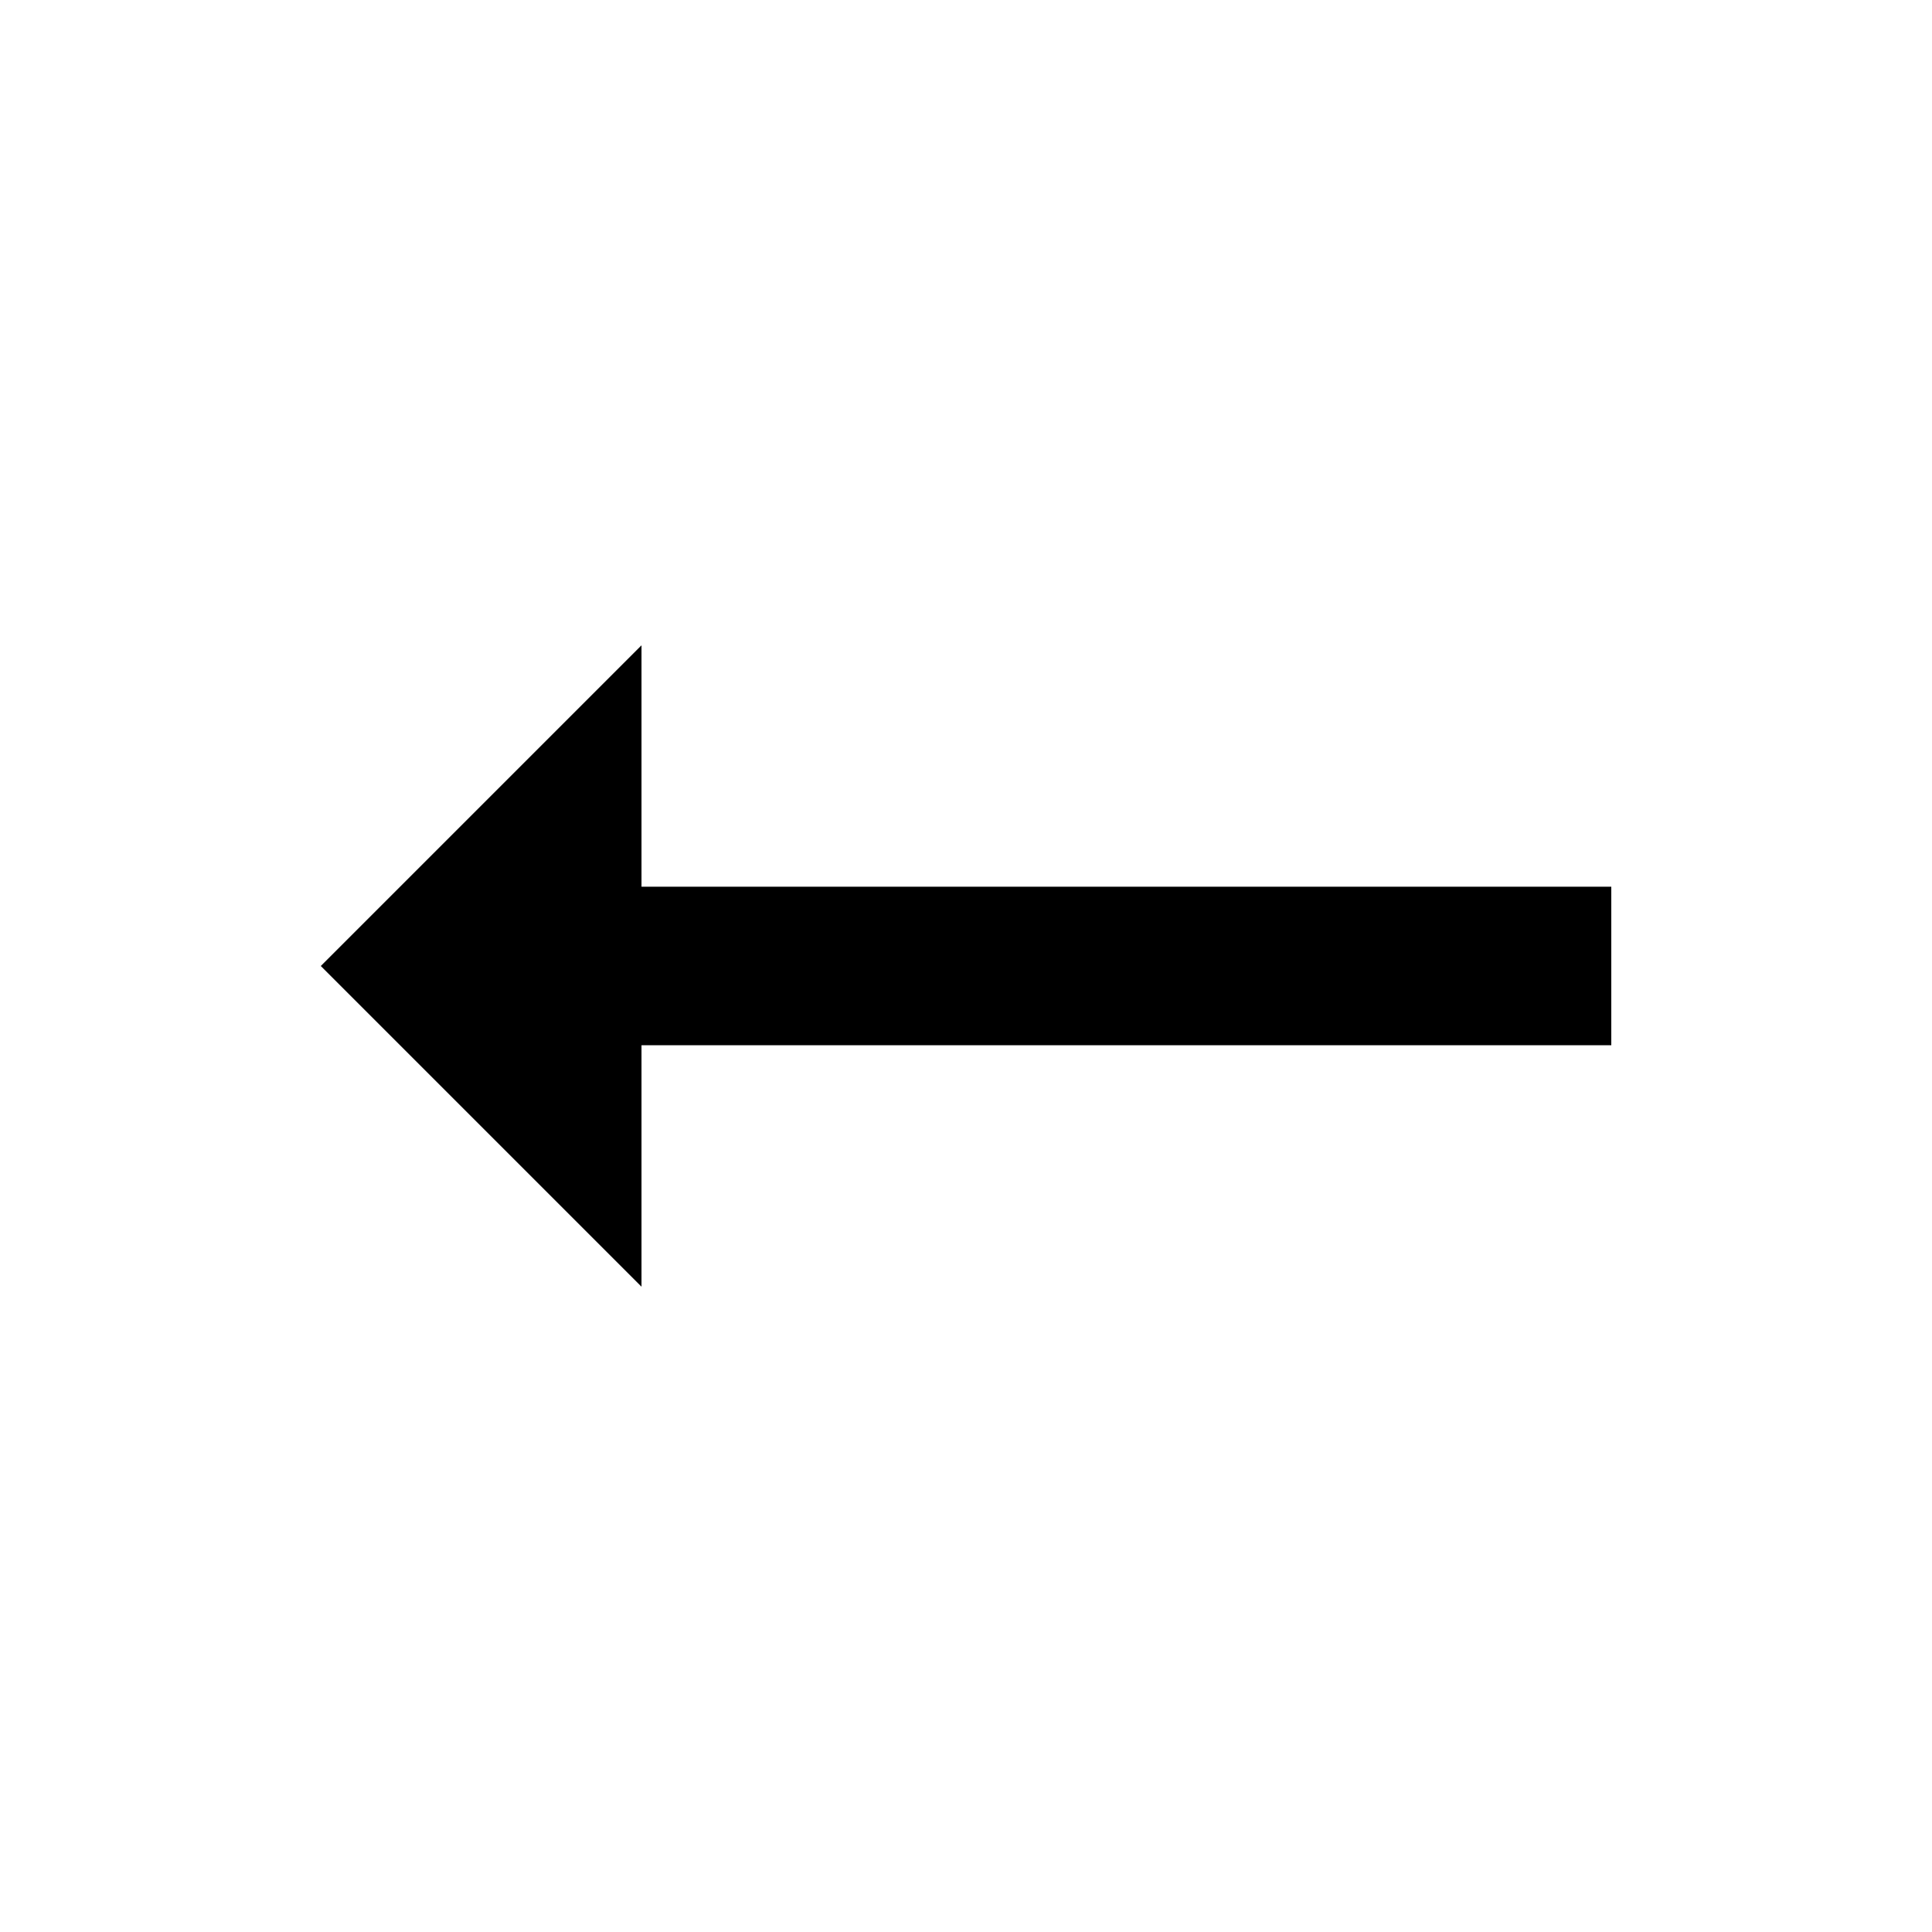
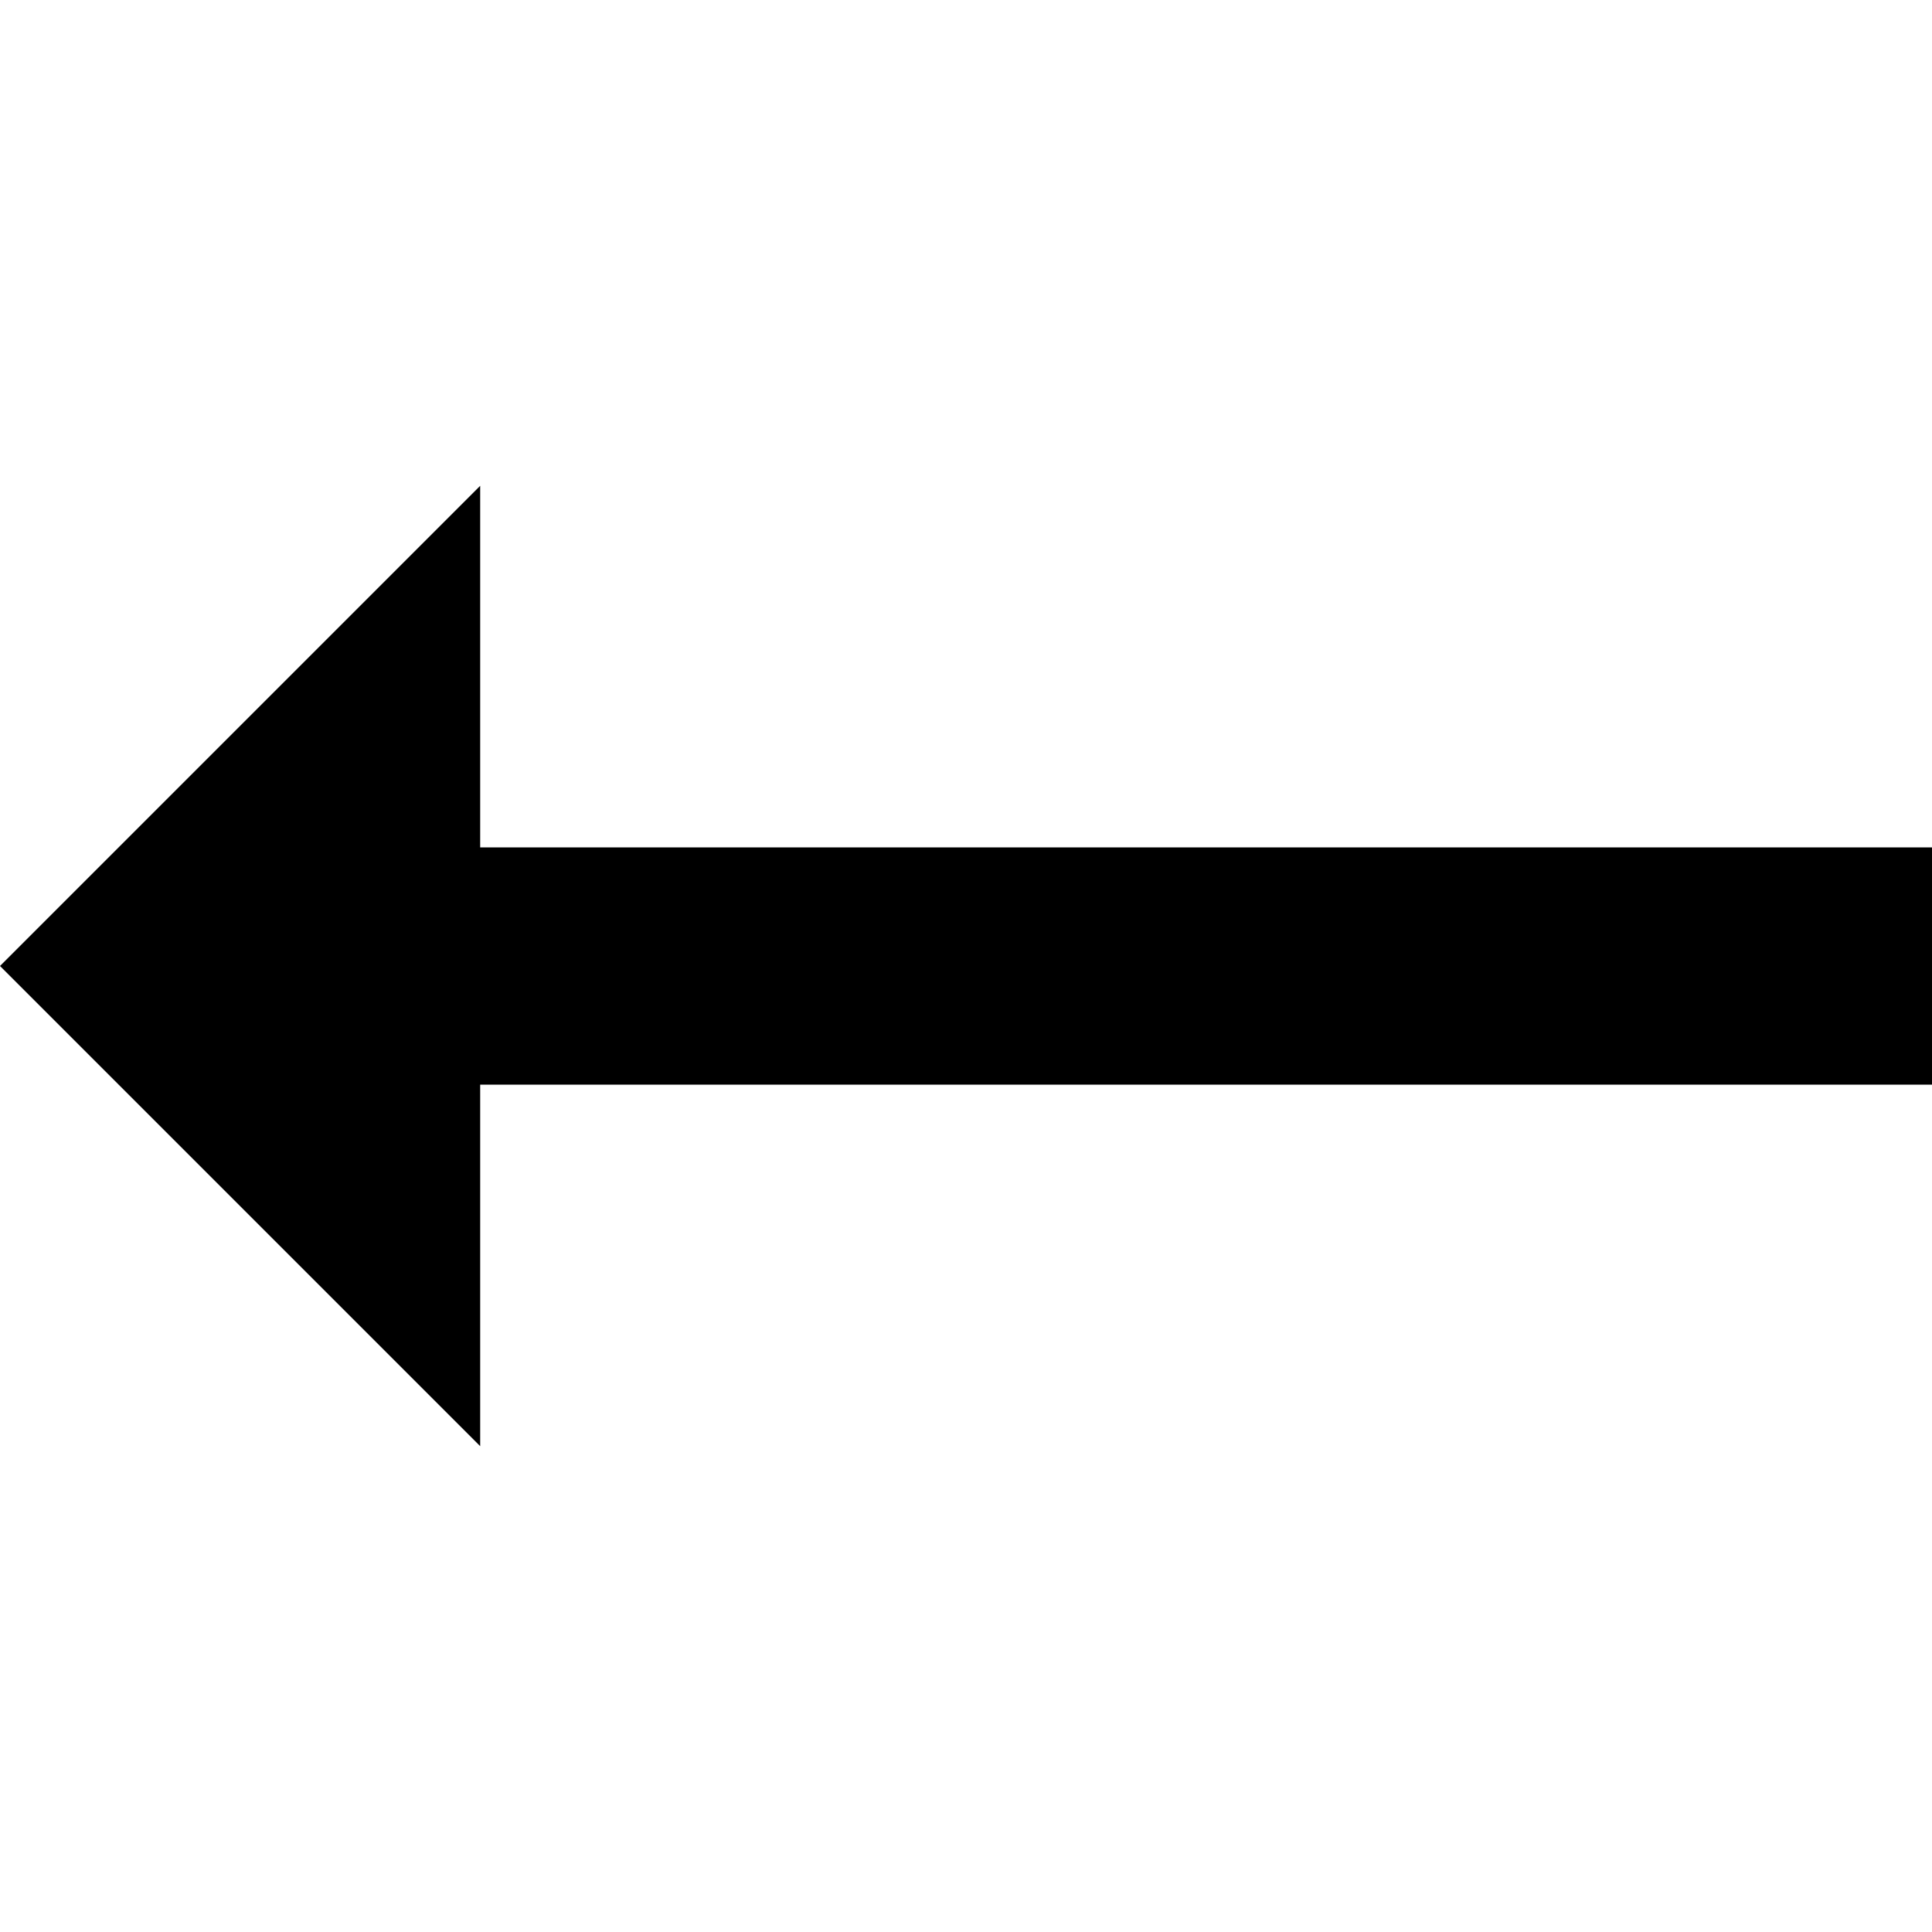
- <svg xmlns="http://www.w3.org/2000/svg" version="1.1" width="24" height="24" viewBox="0 0 24 24">
-   <path transform="scale(-1,1) translate(-24,0)" d="M16.031 11.016v-3l3.984 3.984-3.984 3.984v-3h-12.047v-1.969h12.047z" />
+ <svg xmlns="http://www.w3.org/2000/svg" version="1.1" width="32" height="32" viewBox="0 0 24 24">
+   <path d="M5.965 10.526v-4.491l-5.965 5.965 5.965 5.965v-4.491h18.035v-2.947h-18.035z" />
</svg>
